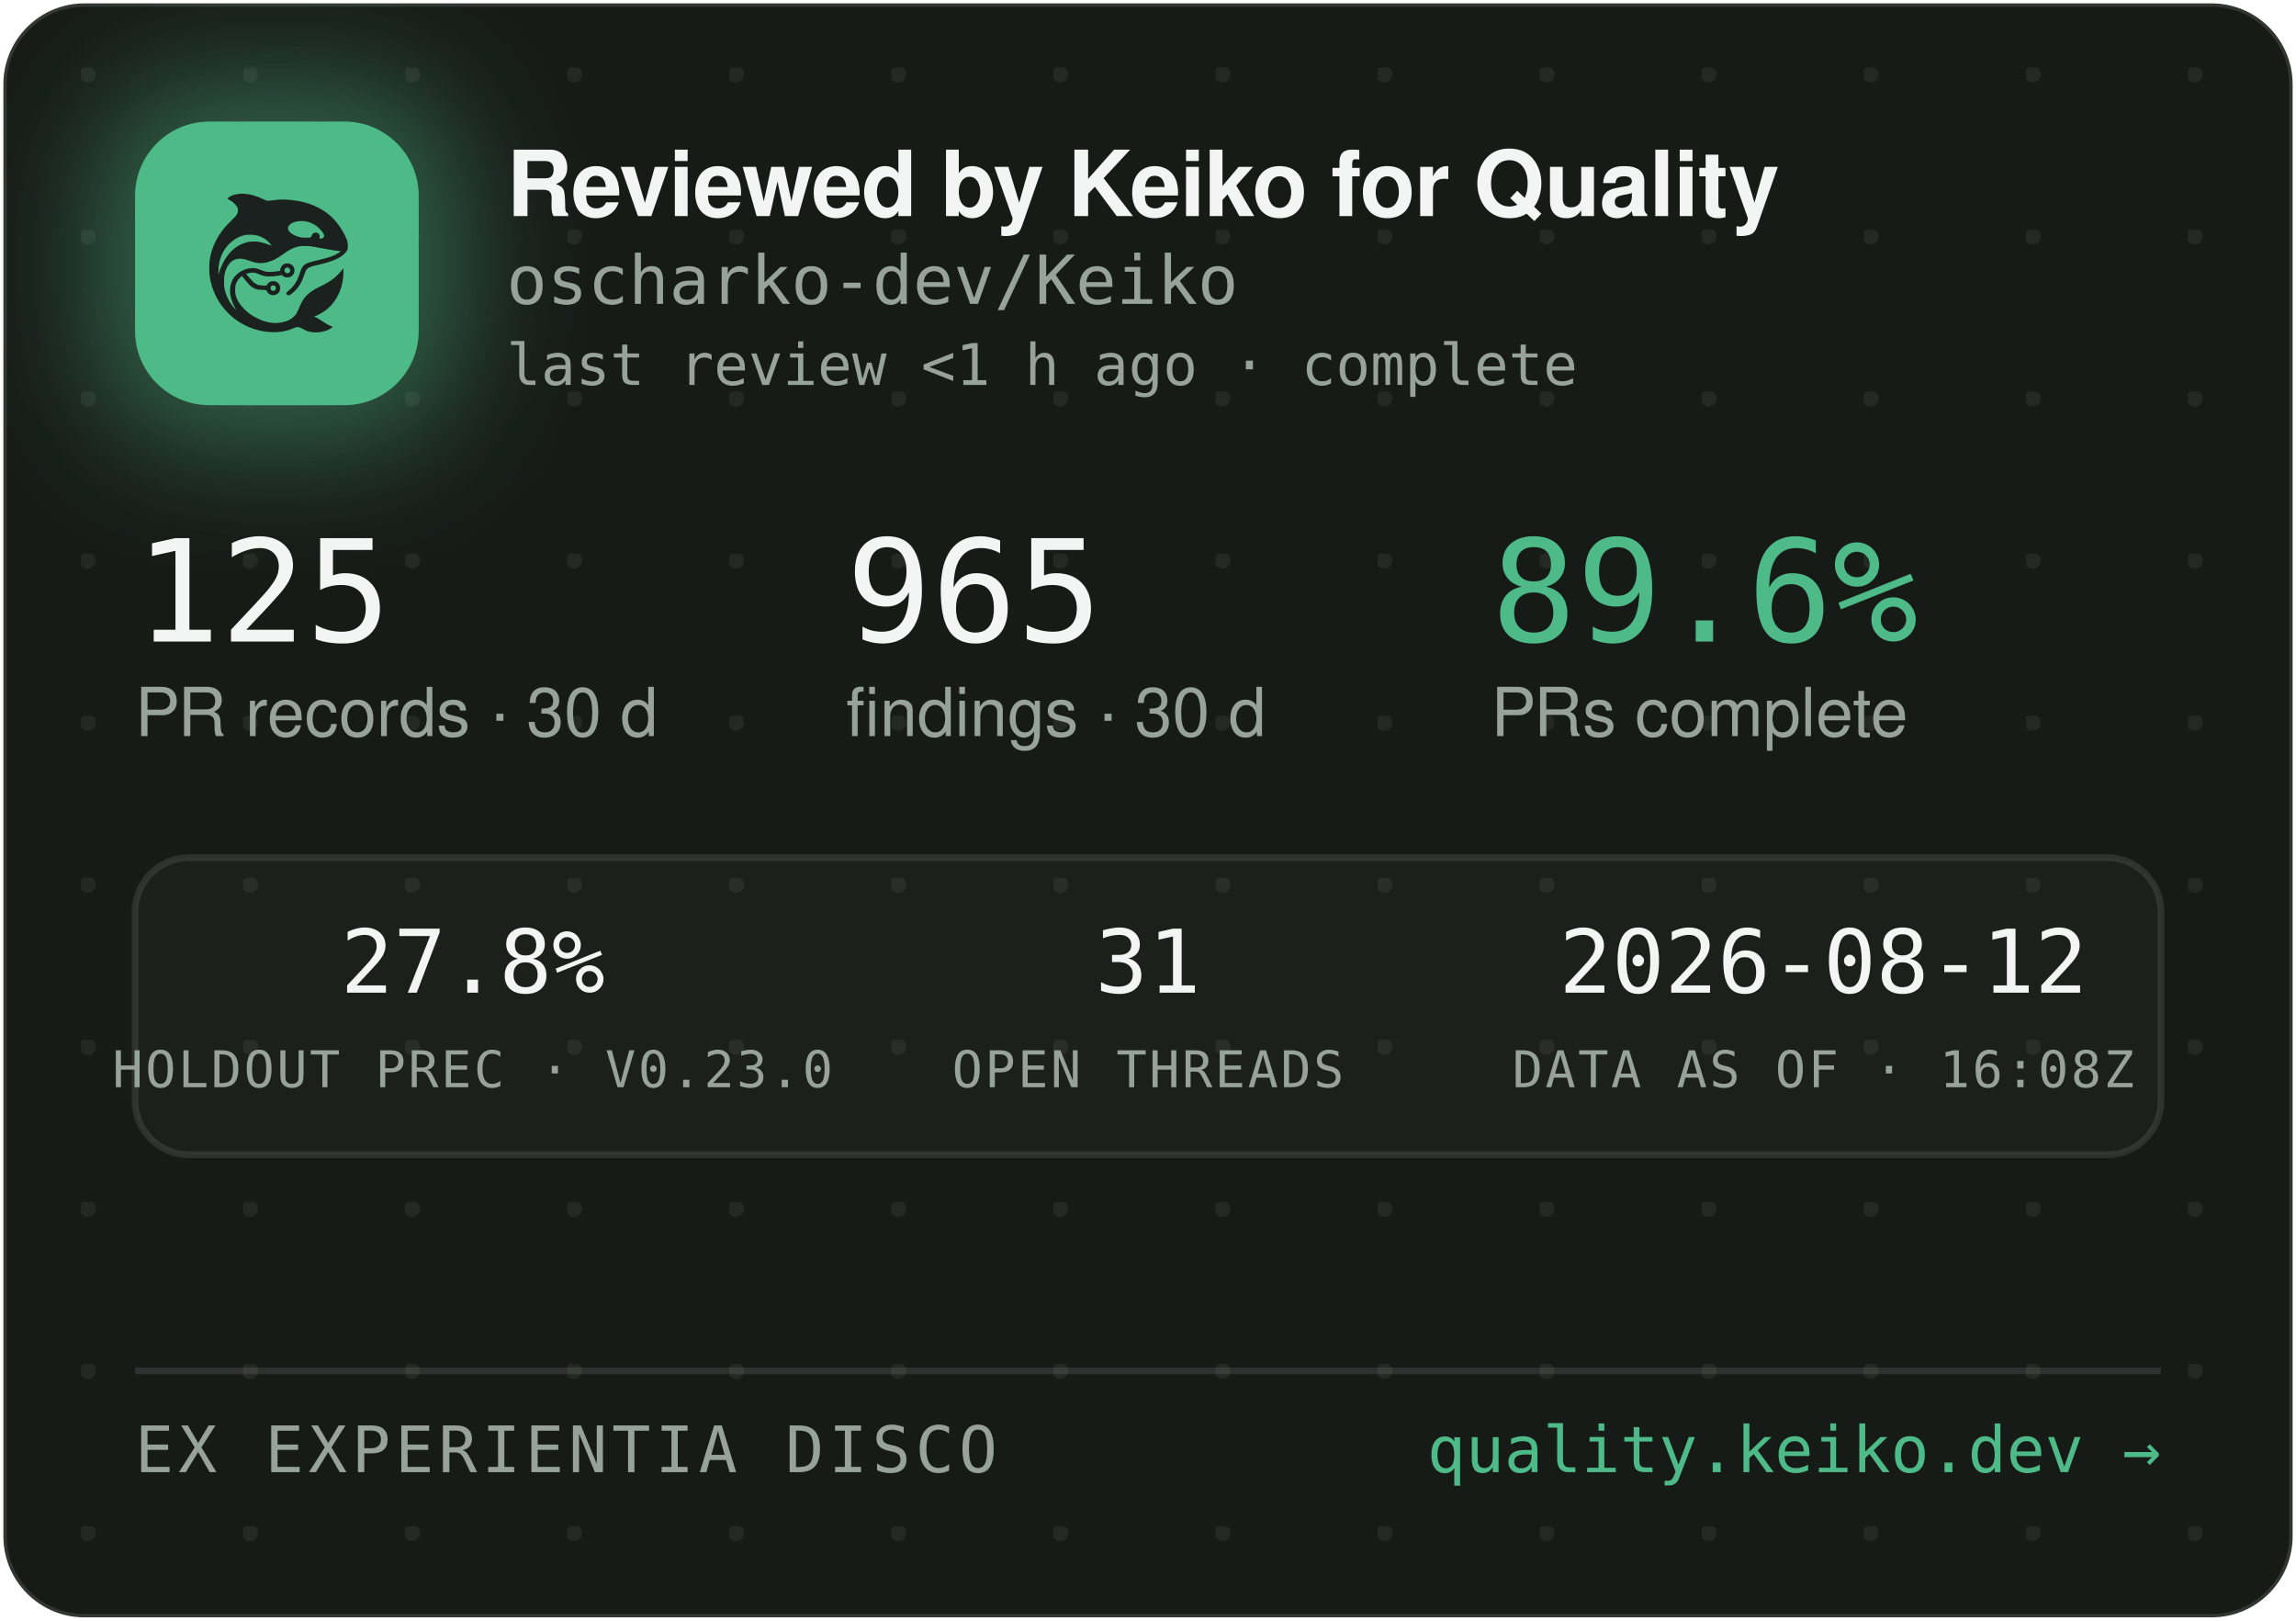
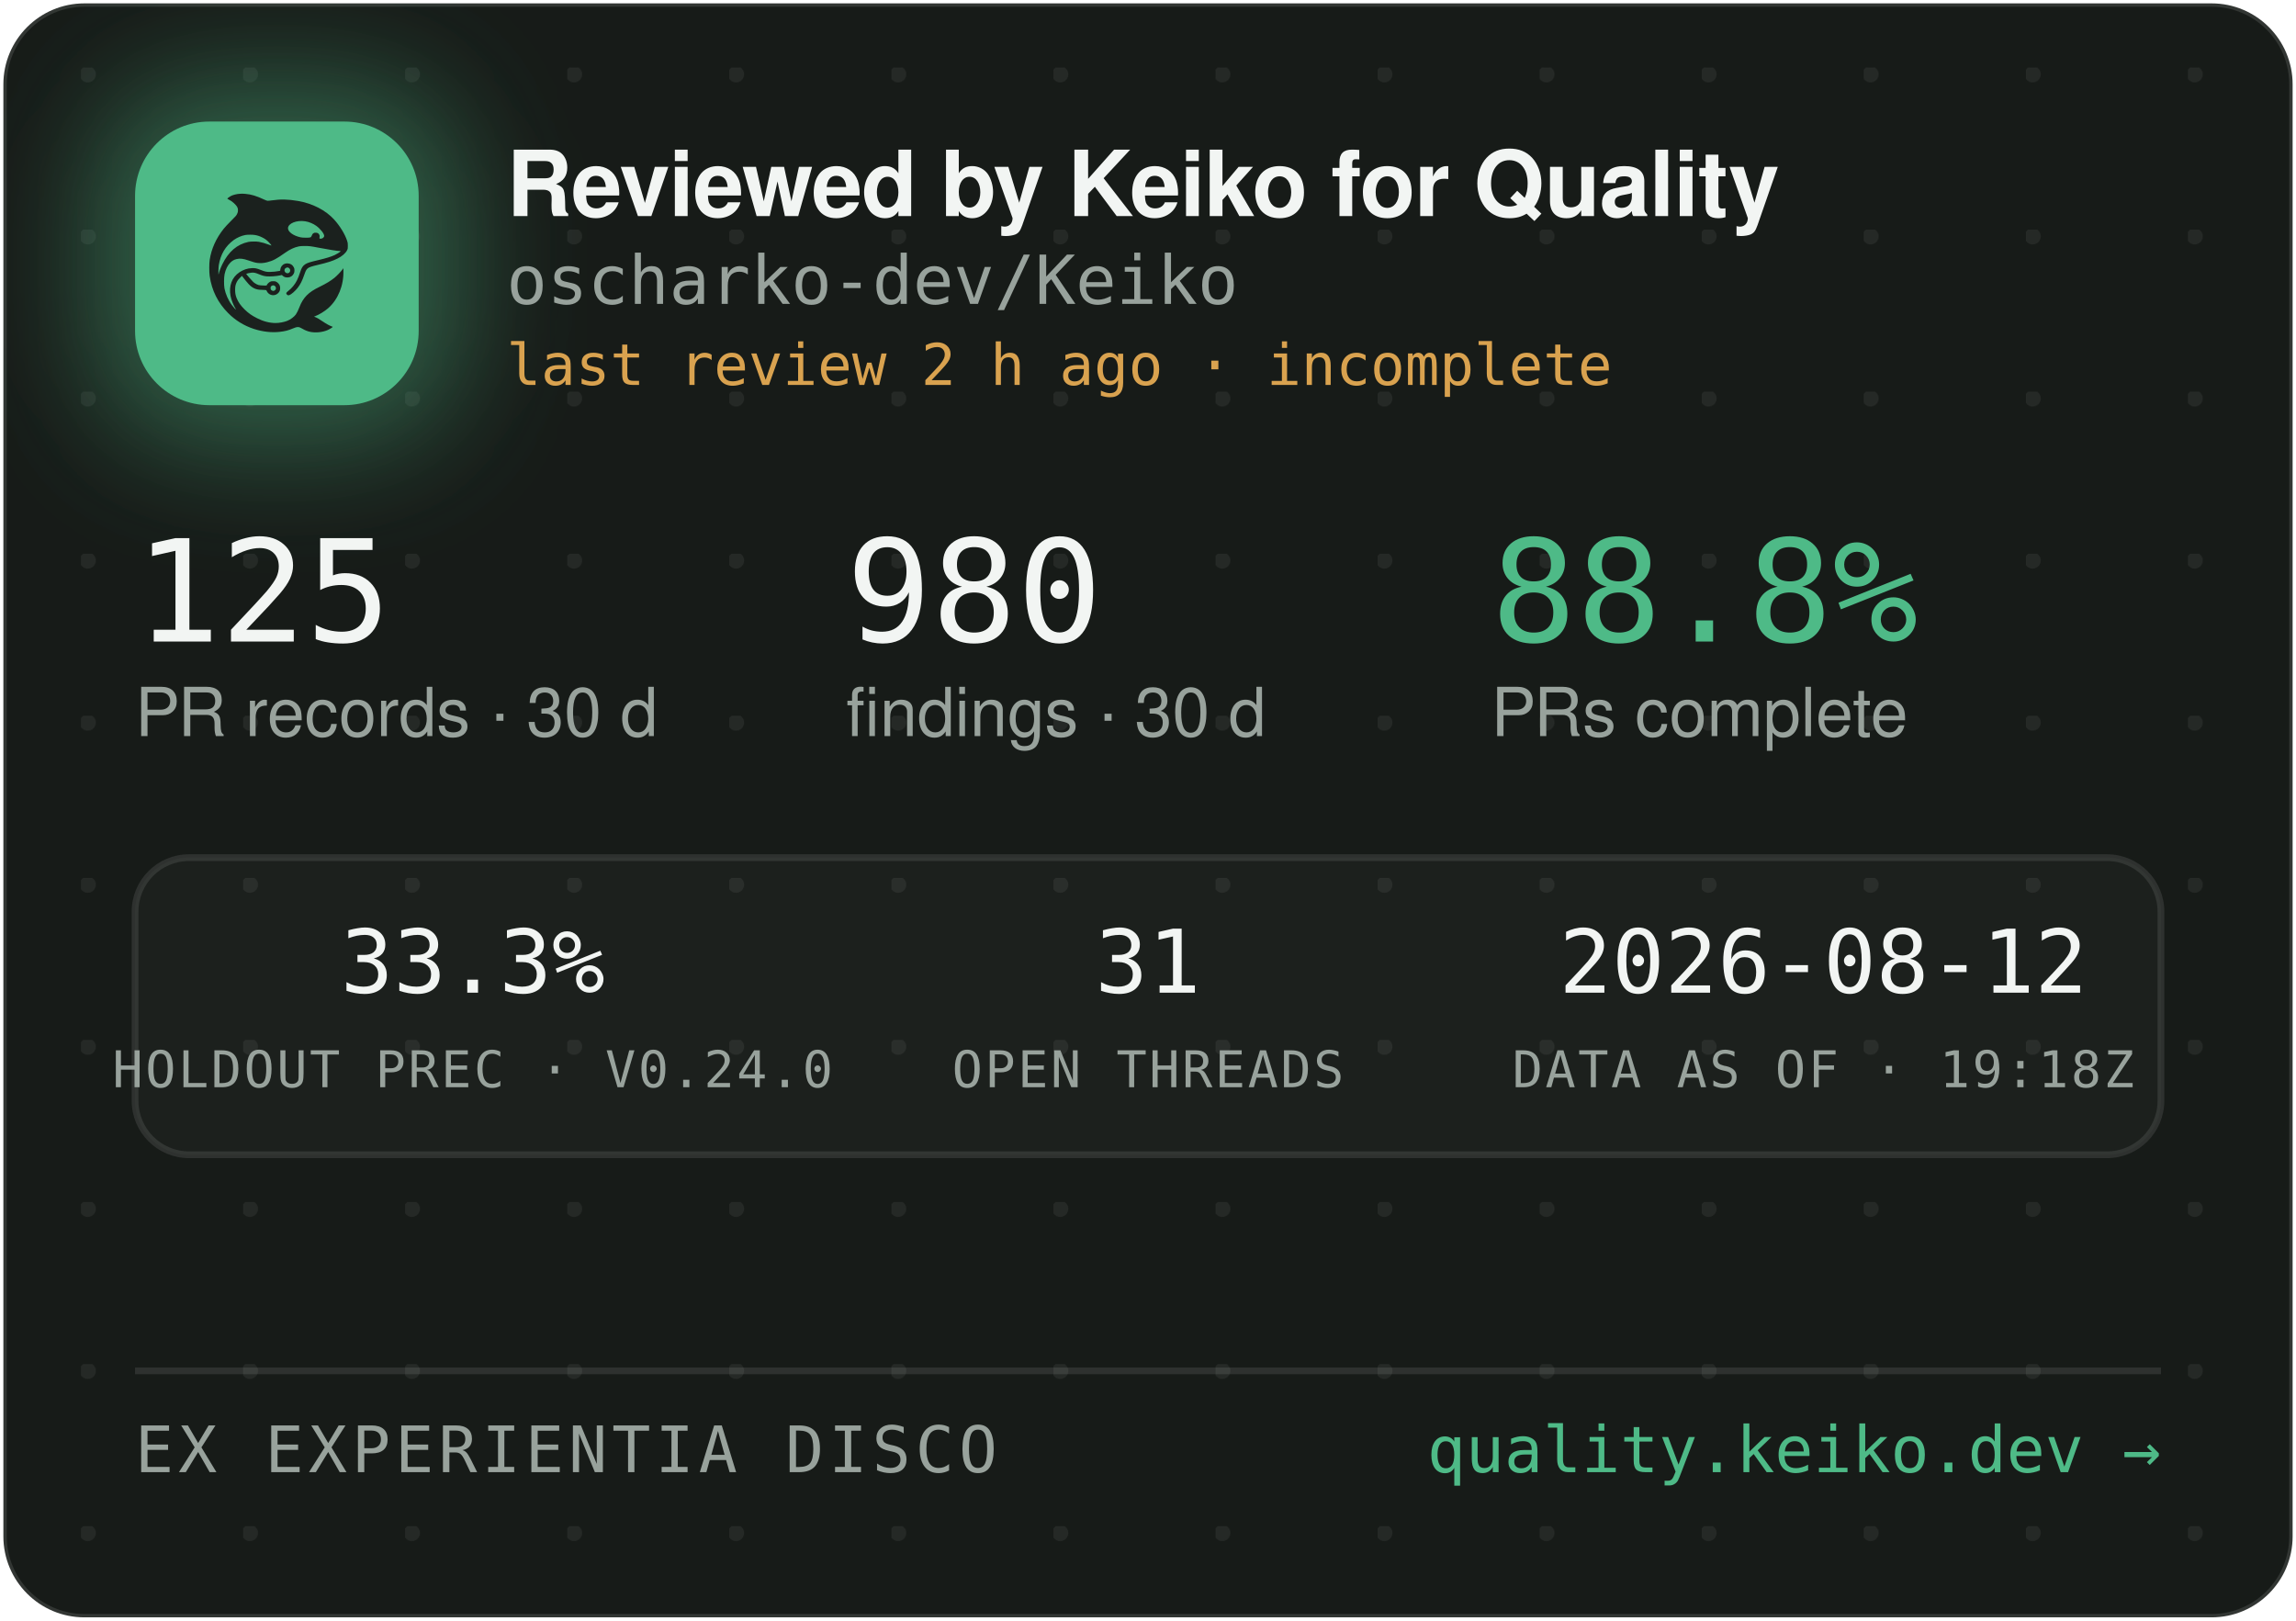
<svg xmlns="http://www.w3.org/2000/svg" width="340" height="240" viewBox="0 0 340 240" role="img" aria-label="Reviewed by Keiko for Quality — oscharko-dev/Keiko">
  <defs>
    <pattern id="dots" width="24" height="24" patternUnits="userSpaceOnUse" x="12" y="10">
      <circle cx="1" cy="1" r="1.2" fill="rgba(233,237,235,0.07)" />
    </pattern>
    <filter id="glow" x="-60%" y="-60%" width="220%" height="220%">
      <feGaussianBlur stdDeviation="9" />
    </filter>
    <clipPath id="card">
      <rect x="0.5" y="0.5" width="339" height="239" rx="12" />
    </clipPath>
  </defs>
  <rect x="0.5" y="0.5" width="339" height="239" rx="12" fill="#171B18" stroke="rgba(255,255,255,0.12)" />
  <rect x="0.5" y="0.5" width="339" height="239" rx="12" fill="url(#dots)" />
  <g clip-path="url(#card)">
    <rect x="14" y="12" width="54" height="54" rx="16" fill="rgba(78,186,135,0.45)" filter="url(#glow)" />
    <rect x="20" y="18" width="42" height="42" rx="11" fill="#4EBA87" />
    <g transform="translate(24,22) scale(0.03320312)">
      <g transform="translate(1024 0) scale(-1 1)">
        <g transform="translate(1024, 1024) scale(-0.1, -0.1)" fill="#1B211E" stroke="none">
          <path d="M3465 8223 c-144 -8 -314 -52 -408 -105 -69 -39 -146 -99 -146 -113 0 -5 30 -24 68 -42 146 -70 323 -229 377 -340 25 -49 29 -70 29 -138 -1 -72 -5 -88 -39 -160 -36 -75 -54 -95 -265 -305 -134 -132 -270 -279 -331 -355 -339 -425 -552 -896 -626 -1390 -25 -165 -25 -549 0 -720 92 -645 368 -1196 826 -1655 322 -324 710 -562 1145 -704 389 -126 793 -172 1155 -130 235 27 377 63 579 149 205 87 268 86 423 -7 102 -62 231 -115 335 -138 247 -56 562 -26 794 74 92 40 244 136 232 146 -4 3 -26 12 -48 19 -86 28 -246 116 -385 211 -162 112 -284 182 -357 207 l-48 17 40 15 c185 70 436 223 595 363 438 386 695 1014 678 1663 l-3 120 -50 -70 c-64 -90 -248 -280 -350 -362 -171 -136 -366 -255 -645 -391 -288 -140 -442 -243 -590 -391 -136 -137 -247 -316 -325 -526 -47 -127 -114 -262 -160 -326 -79 -107 -237 -224 -384 -283 -136 -55 -355 -96 -514 -96 -274 0 -548 71 -832 215 -242 123 -375 216 -553 389 -175 171 -287 332 -361 517 -44 114 -63 216 -63 359 0 152 17 233 74 350 35 70 59 102 136 179 l95 94 21 -29 c55 -75 219 -277 277 -338 171 -183 337 -256 582 -256 56 0 126 -3 155 -7 53 -6 54 -7 76 -57 30 -66 97 -128 172 -156 151 -57 318 11 395 160 33 62 34 193 3 261 -30 64 -88 125 -148 157 -44 23 -63 27 -141 27 -78 0 -97 -4 -140 -27 -58 -30 -131 -105 -141 -142 -6 -25 -8 -26 -93 -26 -47 0 -131 5 -186 10 -87 8 -111 15 -182 51 -45 22 -109 66 -143 96 -59 53 -326 361 -319 367 14 11 179 47 241 52 102 9 177 -7 318 -66 158 -66 243 -89 357 -99 157 -12 413 5 582 40 l93 19 44 -39 c59 -52 135 -75 228 -69 117 8 212 72 262 176 23 47 28 71 28 138 0 70 -4 89 -29 138 -55 110 -145 167 -270 174 -65 3 -91 0 -137 -18 -107 -40 -183 -140 -195 -257 l-6 -52 -51 -11 c-104 -23 -285 -41 -411 -42 -149 -1 -211 12 -402 88 -186 74 -256 88 -403 81 -193 -8 -377 -70 -546 -182 -342 -228 -485 -611 -399 -1064 30 -157 119 -388 209 -541 20 -35 35 -64 33 -66 -8 -8 -111 108 -190 214 -154 206 -278 489 -324 737 -28 154 -25 492 6 635 46 216 133 391 256 514 82 82 161 128 271 156 152 39 300 23 529 -57 217 -76 308 -101 410 -114 137 -17 284 -7 426 30 272 70 414 145 809 425 217 153 399 238 610 283 64 14 129 18 265 18 197 0 269 -9 615 -76 461 -89 843 -149 952 -149 41 0 41 0 23 -20 -28 -31 -169 -119 -254 -158 -167 -77 -388 -145 -716 -222 -399 -93 -508 -128 -608 -194 -102 -68 -160 -160 -217 -346 -35 -115 -102 -286 -149 -378 -85 -168 -227 -341 -377 -458 -105 -82 -115 -107 -69 -162 29 -34 65 -44 109 -29 86 29 261 181 371 322 126 162 201 309 295 581 61 176 90 232 145 283 62 57 163 93 470 165 439 104 640 169 863 278 206 100 368 240 434 375 32 67 33 71 33 198 -1 120 -3 138 -34 229 -98 294 -319 655 -573 936 -381 421 -968 723 -1618 834 -448 76 -767 83 -1169 25 -80 -12 -165 -19 -190 -17 -26 3 -90 26 -146 53 -343 162 -576 233 -842 255 -114 9 -141 10 -248 3z m2926 -1227 c164 -27 346 -102 485 -202 181 -129 354 -348 354 -448 0 -64 -75 -126 -154 -126 -60 0 -63 4 -52 70 8 50 7 65 -9 100 -29 64 -74 93 -151 98 -54 4 -70 1 -107 -21 -42 -25 -61 -52 -91 -129 -25 -64 -55 -73 -246 -73 -121 0 -187 5 -248 18 -318 70 -556 242 -556 402 0 218 388 374 775 311z m-2249 -611 c119 -21 208 -50 321 -106 114 -56 177 -100 266 -184 67 -63 157 -173 148 -181 -2 -3 -61 18 -130 45 -131 52 -298 100 -427 122 -113 20 -367 17 -470 -4 -502 -106 -885 -433 -1160 -992 -70 -142 -160 -379 -160 -424 0 -9 -5 -23 -11 -31 -13 -19 -5 316 10 410 80 482 295 846 661 1117 145 107 350 197 522 228 100 18 326 18 430 0z m1485 -1456 c95 -36 119 -159 42 -223 -78 -66 -209 -1 -209 104 0 60 33 100 99 121 36 10 36 10 68 -2z m-591 -822 c29 -26 37 -42 40 -77 6 -54 -9 -86 -55 -117 -41 -28 -70 -29 -119 -4 -44 22 -62 55 -62 112 0 51 13 75 53 99 50 31 101 26 143 -13z" />
        </g>
      </g>
    </g>
    <text x="75" y="32" font-family="-apple-system,'Segoe UI',Helvetica,Arial,sans-serif" font-size="13.5" font-weight="650" letter-spacing="-0.14" fill="#F2F5F3">Reviewed by Keiko for Quality</text>
    <text x="75" y="45" font-family="'JetBrains Mono',SFMono-Regular,Consolas,Menlo,monospace" font-size="10" fill="#98A29C">oscharko-dev/Keiko</text>
-     <text x="75" y="57" font-family="'JetBrains Mono',SFMono-Regular,Consolas,Menlo,monospace" font-size="8.5" fill="#98A29C">last review &lt;1 h ago · complete</text>
+     <text x="75" y="57" font-family="'JetBrains Mono',SFMono-Regular,Consolas,Menlo,monospace" font-size="8.5" fill="#D9A24F">last review 2 h ago · incomplete</text>
    <text x="20" y="95" font-family="'JetBrains Mono',SFMono-Regular,Consolas,Menlo,monospace" font-size="21" fill="#F2F5F3">125</text>
    <text x="20" y="109" font-family="-apple-system,'Segoe UI',Helvetica,Arial,sans-serif" font-size="10" fill="#98A29C">PR records · 30 d</text>
-     <text x="125.3" y="95" font-family="'JetBrains Mono',SFMono-Regular,Consolas,Menlo,monospace" font-size="21" fill="#F2F5F3">965</text>
+     <text x="125.3" y="95" font-family="'JetBrains Mono',SFMono-Regular,Consolas,Menlo,monospace" font-size="21" fill="#F2F5F3">980</text>
    <text x="125.3" y="109" font-family="-apple-system,'Segoe UI',Helvetica,Arial,sans-serif" font-size="10" fill="#98A29C">findings · 30 d</text>
-     <text x="220.8" y="95" font-family="'JetBrains Mono',SFMono-Regular,Consolas,Menlo,monospace" font-size="21" fill="#4EBA87">89.6%</text>
+     <text x="220.8" y="95" font-family="'JetBrains Mono',SFMono-Regular,Consolas,Menlo,monospace" font-size="21" fill="#4EBA87">88.8%</text>
    <text x="220.8" y="109" font-family="-apple-system,'Segoe UI',Helvetica,Arial,sans-serif" font-size="10" fill="#98A29C">PRs complete</text>
    <rect x="20" y="127" width="300" height="44" rx="8" fill="rgba(255,255,255,0.025)" stroke="rgba(255,255,255,0.1)" />
-     <text x="70" y="147" text-anchor="middle" font-family="'JetBrains Mono',SFMono-Regular,Consolas,Menlo,monospace" font-size="13" fill="#F2F5F3">27.8%</text>
-     <text x="70" y="161" text-anchor="middle" font-family="'JetBrains Mono',SFMono-Regular,Consolas,Menlo,monospace" font-size="7.5" letter-spacing="0.35" fill="#98A29C">HOLDOUT PREC · V0.23.0</text>
+     <text x="70" y="147" text-anchor="middle" font-family="'JetBrains Mono',SFMono-Regular,Consolas,Menlo,monospace" font-size="13" fill="#F2F5F3">33.3%</text>
+     <text x="70" y="161" text-anchor="middle" font-family="'JetBrains Mono',SFMono-Regular,Consolas,Menlo,monospace" font-size="7.5" letter-spacing="0.35" fill="#98A29C">HOLDOUT PREC · V0.24.0</text>
    <text x="170" y="147" text-anchor="middle" font-family="'JetBrains Mono',SFMono-Regular,Consolas,Menlo,monospace" font-size="13" fill="#F2F5F3">31</text>
    <text x="170" y="161" text-anchor="middle" font-family="'JetBrains Mono',SFMono-Regular,Consolas,Menlo,monospace" font-size="7.5" letter-spacing="0.35" fill="#98A29C">OPEN THREADS</text>
    <text x="270" y="147" text-anchor="middle" font-family="'JetBrains Mono',SFMono-Regular,Consolas,Menlo,monospace" font-size="13" fill="#F2F5F3">2026-08-12</text>
-     <text x="270" y="161" text-anchor="middle" font-family="'JetBrains Mono',SFMono-Regular,Consolas,Menlo,monospace" font-size="7.5" letter-spacing="0.35" fill="#98A29C">DATA AS OF · 16:08Z</text>
+     <text x="270" y="161" text-anchor="middle" font-family="'JetBrains Mono',SFMono-Regular,Consolas,Menlo,monospace" font-size="7.5" letter-spacing="0.35" fill="#98A29C">DATA AS OF · 19:18Z</text>
    <line x1="20" y1="203" x2="320" y2="203" stroke="rgba(255,255,255,0.1)" />
    <text x="20" y="218" font-family="'JetBrains Mono',SFMono-Regular,Consolas,Menlo,monospace" font-size="9.5" letter-spacing="0.7" fill="#98A29C">EX EXPERIENTIA DISCO</text>
    <text x="320" y="218" text-anchor="end" font-family="'JetBrains Mono',SFMono-Regular,Consolas,Menlo,monospace" font-size="9.5" fill="#4EBA87">quality.keiko.dev →</text>
  </g>
</svg>
